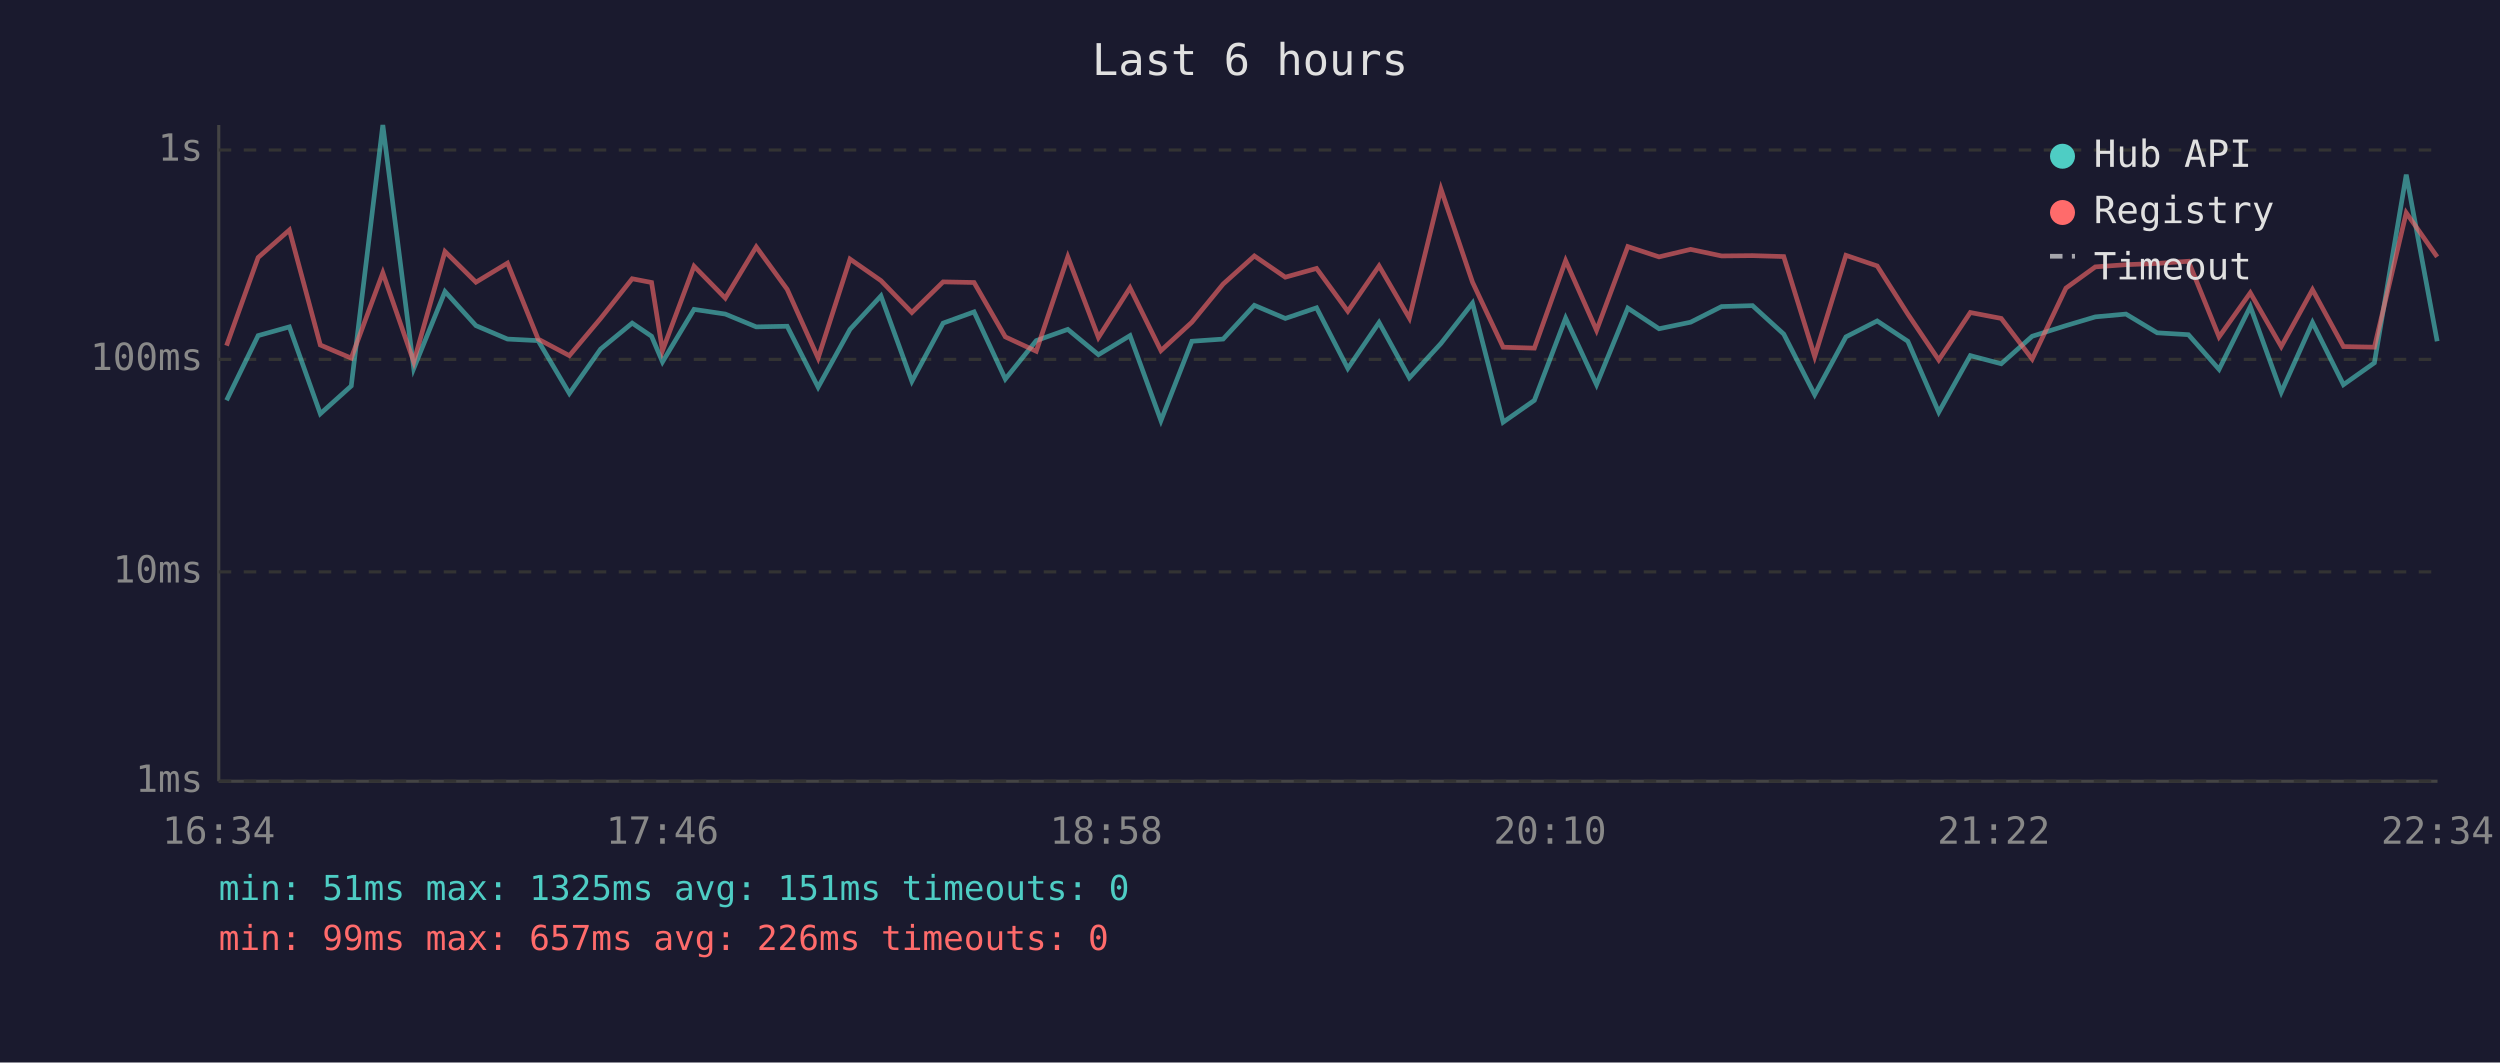
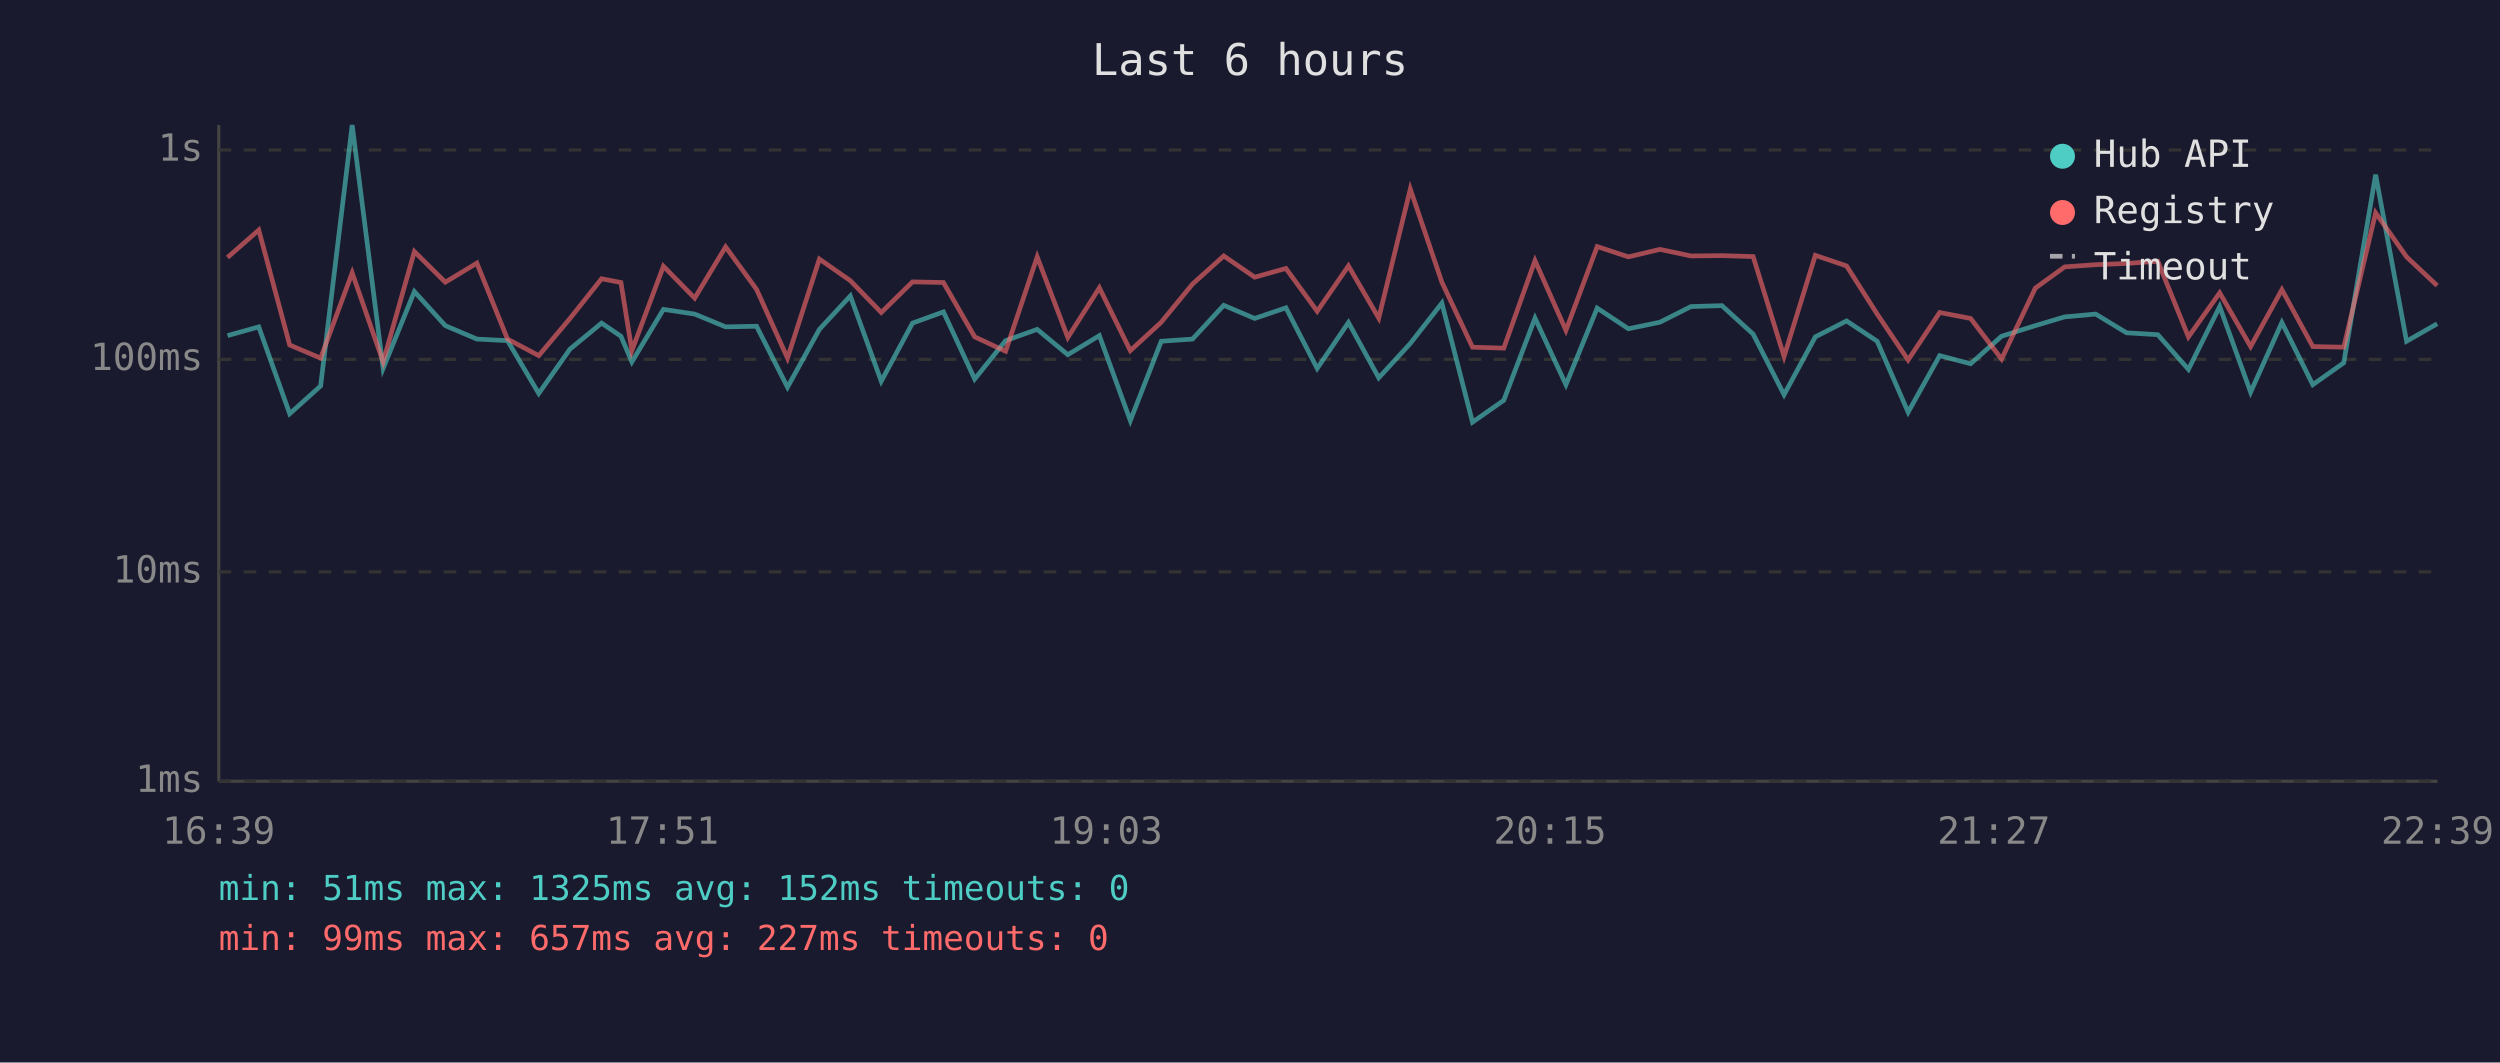
<svg xmlns="http://www.w3.org/2000/svg" viewBox="0 0 800 340" font-family="monospace" font-size="12">
  <rect width="800" height="340" fill="#1a1a2e" />
  <text x="400" y="24" fill="#e0e0e0" font-size="14" text-anchor="middle">Last 6 hours</text>
  <line x1="70" y1="40" x2="70" y2="250" stroke="#444" stroke-width="1" />
  <line x1="70" y1="250" x2="780" y2="250" stroke="#444" stroke-width="1" />
  <line x1="70" y1="250" x2="780" y2="250" stroke="#333" stroke-width="1" stroke-dasharray="4" />
  <text x="65" y="250" fill="#888" text-anchor="end" dominant-baseline="middle">1ms</text>
  <line x1="70" y1="183" x2="780" y2="183" stroke="#333" stroke-width="1" stroke-dasharray="4" />
  <text x="65" y="183" fill="#888" text-anchor="end" dominant-baseline="middle">10ms</text>
  <line x1="70" y1="115" x2="780" y2="115" stroke="#333" stroke-width="1" stroke-dasharray="4" />
  <text x="65" y="115" fill="#888" text-anchor="end" dominant-baseline="middle">100ms</text>
  <line x1="70" y1="48" x2="780" y2="48" stroke="#333" stroke-width="1" stroke-dasharray="4" />
  <text x="65" y="48" fill="#888" text-anchor="end" dominant-baseline="middle">1s</text>
-   <text x="70" y="270" fill="#888" text-anchor="middle">16:34</text>
-   <text x="212" y="270" fill="#888" text-anchor="middle">17:46</text>
-   <text x="354" y="270" fill="#888" text-anchor="middle">18:58</text>
-   <text x="496" y="270" fill="#888" text-anchor="middle">20:10</text>
-   <text x="638" y="270" fill="#888" text-anchor="middle">21:22</text>
-   <text x="780" y="270" fill="#888" text-anchor="middle">22:34</text>
-   <polyline points="72.5,128.1 82.6,107.4 92.6,104.6 102.5,132.4 112.4,123.5 122.5,40.0 132.4,117.9 142.4,93.3 152.3,104.2 162.4,108.5 172.2,109.0 182.2,125.9 192.2,111.7 202.3,103.4 208.5,107.6 212.0,115.8 222.1,99.0 232.1,100.5 242.0,104.6 251.9,104.4 261.8,123.9 272.0,105.4 281.9,94.7 291.8,122.0 301.8,103.4 311.7,99.8 321.7,121.3 331.6,109.0 341.7,105.4 351.5,113.5 361.6,107.4 371.5,134.6 381.4,109.2 391.4,108.5 401.4,97.7 411.3,101.9 421.3,98.5 431.3,117.9 441.3,103.2 451.0,120.9 461.1,109.9 471.2,97.0 481.0,135.1 491.0,128.1 501.0,101.8 510.9,123.1 520.9,98.6 530.9,105.2 541.0,103.1 550.9,98.1 560.8,97.8 570.8,106.9 580.7,126.3 590.7,107.8 600.7,102.7 610.5,109.2 620.4,131.9 630.5,113.8 640.4,116.4 650.3,107.6 661.1,104.2 670.5,101.4 680.3,100.5 690.3,106.5 700.3,107.1 710.1,118.2 720.1,98.1 730.0,125.5 740.0,103.2 749.9,123.1 759.8,116.1 770.0,55.9 779.9,109.2" fill="none" stroke="#4ecdc4" stroke-width="1.5" opacity="0.6" />
-   <polyline points="72.5,110.6 82.6,82.4 92.6,73.6 102.5,110.4 112.4,114.6 122.5,87.3 132.4,115.8 142.4,80.5 152.3,90.3 162.4,84.2 172.2,108.5 182.2,113.8 192.2,101.9 202.3,89.2 208.5,90.4 212.0,112.2 222.1,85.2 232.1,95.4 242.0,79.0 251.9,92.6 261.8,114.6 272.0,82.9 281.9,89.8 291.8,100.0 301.8,90.2 311.7,90.4 321.7,107.8 331.6,112.4 341.7,82.2 351.5,108.0 361.6,92.1 371.5,112.2 381.4,103.1 391.4,90.9 401.4,81.9 411.3,88.7 421.3,85.9 431.3,99.6 441.3,85.1 451.0,101.8 461.1,60.5 471.2,90.3 481.0,111.1 491.0,111.4 501.0,83.4 510.9,105.7 520.9,78.9 530.9,82.2 541.0,79.8 550.9,81.9 560.8,81.8 570.8,82.1 580.7,114.1 590.7,81.7 600.7,85.1 610.5,100.5 620.4,115.2 630.5,100.0 640.4,101.9 650.3,114.9 661.1,92.2 670.5,85.4 680.3,84.7 690.3,84.3 700.3,83.6 710.1,107.8 720.1,93.7 730.0,110.9 740.0,92.7 749.9,110.9 759.8,111.1 770.0,68.1 779.9,82.2" fill="none" stroke="#ff6b6b" stroke-width="1.5" opacity="0.6" />
+   <text x="70" y="270" fill="#888" text-anchor="middle">16:39</text>
+   <text x="212" y="270" fill="#888" text-anchor="middle">17:51</text>
+   <text x="354" y="270" fill="#888" text-anchor="middle">19:03</text>
+   <text x="496" y="270" fill="#888" text-anchor="middle">20:15</text>
+   <text x="638" y="270" fill="#888" text-anchor="middle">21:27</text>
+   <text x="780" y="270" fill="#888" text-anchor="middle">22:39</text>
+   <polyline points="72.8,107.4 82.8,104.6 92.7,132.4 102.6,123.5 112.7,40.0 122.6,117.9 132.6,93.3 142.5,104.2 152.6,108.5 162.4,109.0 172.4,125.9 182.4,111.7 192.5,103.4 198.7,107.6 202.2,115.8 212.3,99.0 222.3,100.5 232.2,104.6 242.1,104.4 252.0,123.9 262.2,105.4 272.1,94.7 282.0,122.0 292.0,103.4 301.9,99.8 311.9,121.3 321.8,109.0 331.9,105.4 341.7,113.5 351.8,107.4 361.7,134.6 371.6,109.2 381.6,108.5 391.6,97.7 401.5,101.9 411.5,98.5 421.5,117.9 431.5,103.2 441.2,120.9 451.3,109.9 461.4,97.0 471.2,135.1 481.2,128.1 491.2,101.8 501.1,123.1 511.1,98.6 521.1,105.2 531.2,103.1 541.1,98.1 551.0,97.8 561.0,106.9 570.9,126.3 580.9,107.8 590.9,102.7 600.7,109.2 610.6,131.9 620.7,113.8 630.6,116.4 640.5,107.6 651.3,104.2 660.7,101.4 670.6,100.5 680.5,106.5 690.5,107.1 700.3,118.2 710.3,98.1 720.2,125.5 730.2,103.2 740.1,123.1 750.0,116.1 760.2,55.9 770.1,109.2 779.9,103.6" fill="none" stroke="#4ecdc4" stroke-width="1.5" opacity="0.6" />
+   <polyline points="72.8,82.4 82.8,73.6 92.7,110.4 102.6,114.6 112.7,87.3 122.6,115.8 132.6,80.5 142.5,90.3 152.6,84.2 162.4,108.5 172.4,113.8 182.4,101.9 192.5,89.2 198.7,90.4 202.2,112.2 212.3,85.2 222.3,95.4 232.2,79.0 242.1,92.6 252.0,114.6 262.2,82.9 272.1,89.8 282.0,100.0 292.0,90.2 301.9,90.4 311.9,107.8 321.8,112.4 331.9,82.2 341.7,108.0 351.8,92.1 361.7,112.2 371.6,103.1 381.6,90.9 391.6,81.9 401.5,88.7 411.5,85.9 421.5,99.6 431.5,85.1 441.2,101.8 451.3,60.5 461.4,90.3 471.2,111.1 481.2,111.4 491.2,83.4 501.1,105.7 511.1,78.9 521.1,82.2 531.2,79.8 541.1,81.9 551.0,81.8 561.0,82.1 570.9,114.1 580.9,81.7 590.9,85.1 600.7,100.5 610.6,115.2 620.7,100.0 630.6,101.9 640.5,114.9 651.3,92.2 660.7,85.4 670.6,84.7 680.5,84.3 690.5,83.6 700.3,107.8 710.3,93.7 720.2,110.9 730.2,92.7 740.1,110.9 750.0,111.1 760.2,68.1 770.1,82.2 779.9,91.4" fill="none" stroke="#ff6b6b" stroke-width="1.5" opacity="0.6" />
  <circle cx="660" cy="50" r="4" fill="#4ecdc4" />
  <text x="670" y="50" fill="#e0e0e0" dominant-baseline="middle">Hub API</text>
  <circle cx="660" cy="68" r="4" fill="#ff6b6b" />
  <text x="670" y="68" fill="#e0e0e0" dominant-baseline="middle">Registry</text>
  <line x1="656" y1="82" x2="664" y2="82" stroke="#e0e0e0" stroke-width="1.5" stroke-dasharray="4,3" opacity="0.7" />
  <text x="670" y="86" fill="#e0e0e0" dominant-baseline="middle">Timeout</text>
-   <text x="70" y="288" fill="#4ecdc4" font-size="11">min: 51ms  max: 1325ms  avg: 151ms  timeouts: 0</text>
-   <text x="70" y="304" fill="#ff6b6b" font-size="11">min: 99ms  max: 657ms  avg: 226ms  timeouts: 0</text>
+   <text x="70" y="288" fill="#4ecdc4" font-size="11">min: 51ms  max: 1325ms  avg: 152ms  timeouts: 0</text>
+   <text x="70" y="304" fill="#ff6b6b" font-size="11">min: 99ms  max: 657ms  avg: 227ms  timeouts: 0</text>
</svg>
